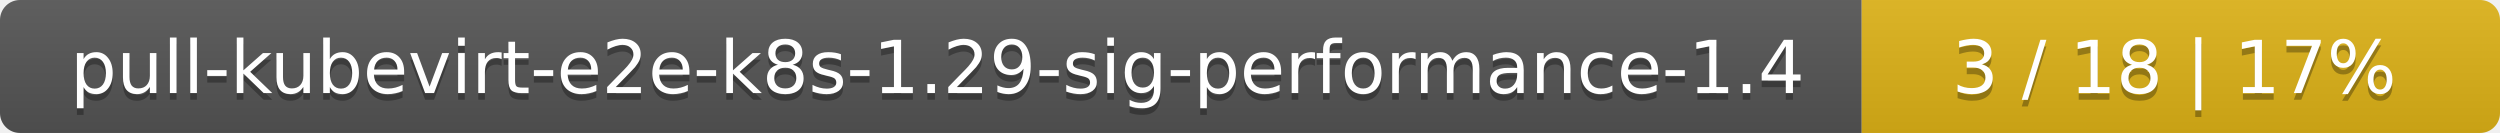
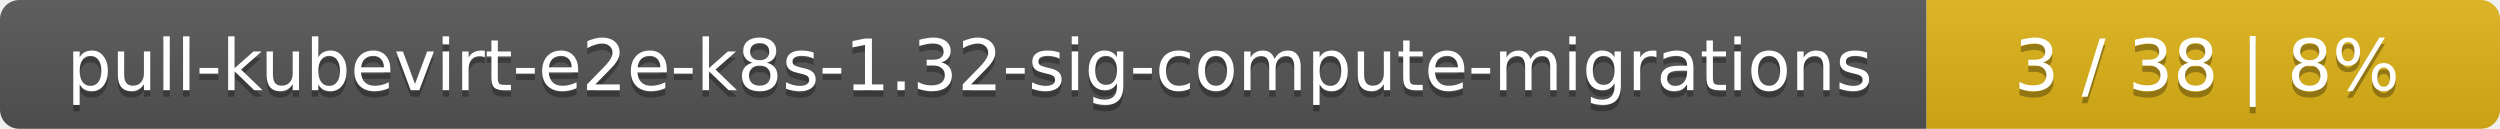
- <svg xmlns="http://www.w3.org/2000/svg" width="376" height="20">
+ <svg xmlns="http://www.w3.org/2000/svg" width="388" height="20">
  <linearGradient id="smooth" x2="0" y2="100%">
    <stop offset="0" stop-color="#bbb" stop-opacity=".1" />
    <stop offset="1" stop-opacity=".1" />
  </linearGradient>
  <mask id="round">
-     <rect width="376" height="20" rx="3" fill="#fff" />
+     <rect width="388" height="20" rx="3" fill="#fff" />
  </mask>
  <g mask="url(#round)">
-     <rect width="280" height="20" fill="#555" />
-     <rect x="280" width="96" height="20" fill="#dfb317" />
-     <rect width="376" height="20" fill="url(#smooth)" />
+     <rect width="299" height="20" fill="#555" />
+     <rect x="299" width="89" height="20" fill="#dfb317" />
+     <rect width="388" height="20" fill="url(#smooth)" />
  </g>
  <g fill="#fff" text-anchor="middle" font-family="DejaVu Sans,Verdana,Geneva,sans-serif" font-size="11">
-     <text x="141" y="15" fill="#010101" fill-opacity=".3">pull-kubevirt-e2e-k8s-1.29-sig-performance-1.4</text>
-     <text x="141" y="14">pull-kubevirt-e2e-k8s-1.29-sig-performance-1.4</text>
-     <text x="327" y="15" fill="#010101" fill-opacity=".3">3 / 18    |    17%</text>
-     <text x="327" y="14">3 / 18    |    17%</text>
+     <text x="150.5" y="15" fill="#010101" fill-opacity=".3">pull-kubevirt-e2e-k8s-1.32-sig-compute-migrations</text>
+     <text x="150.5" y="14">pull-kubevirt-e2e-k8s-1.32-sig-compute-migrations</text>
+     <text x="342.5" y="15" fill="#010101" fill-opacity=".3">3 / 38    |    8%</text>
+     <text x="342.5" y="14">3 / 38    |    8%</text>
  </g>
</svg>
